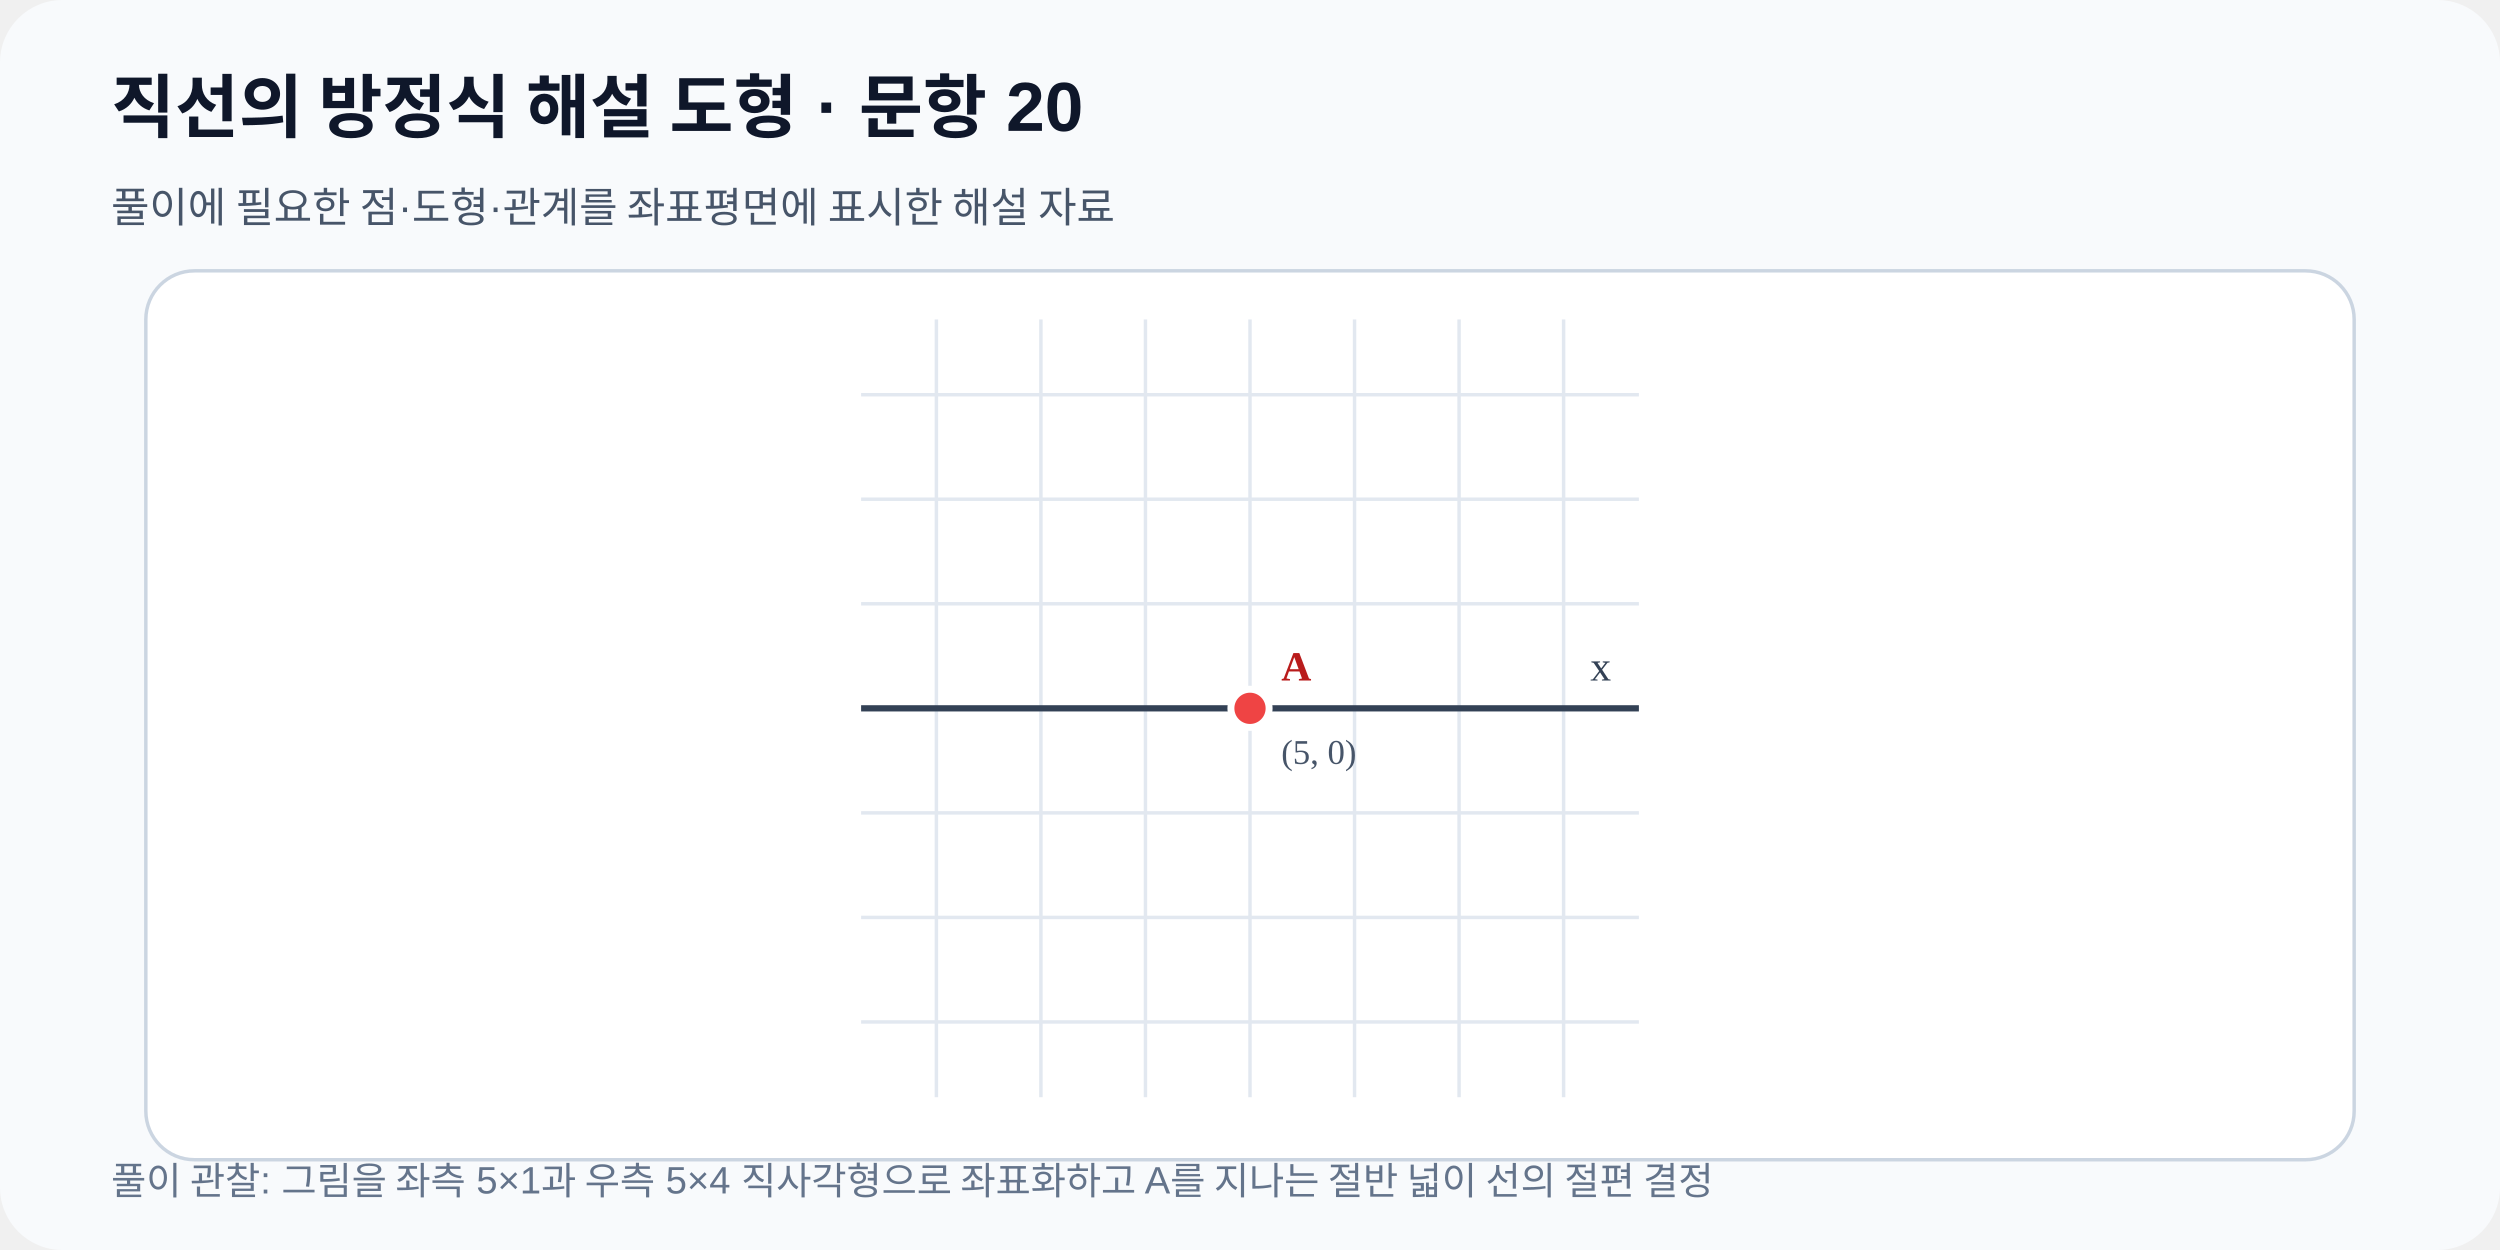
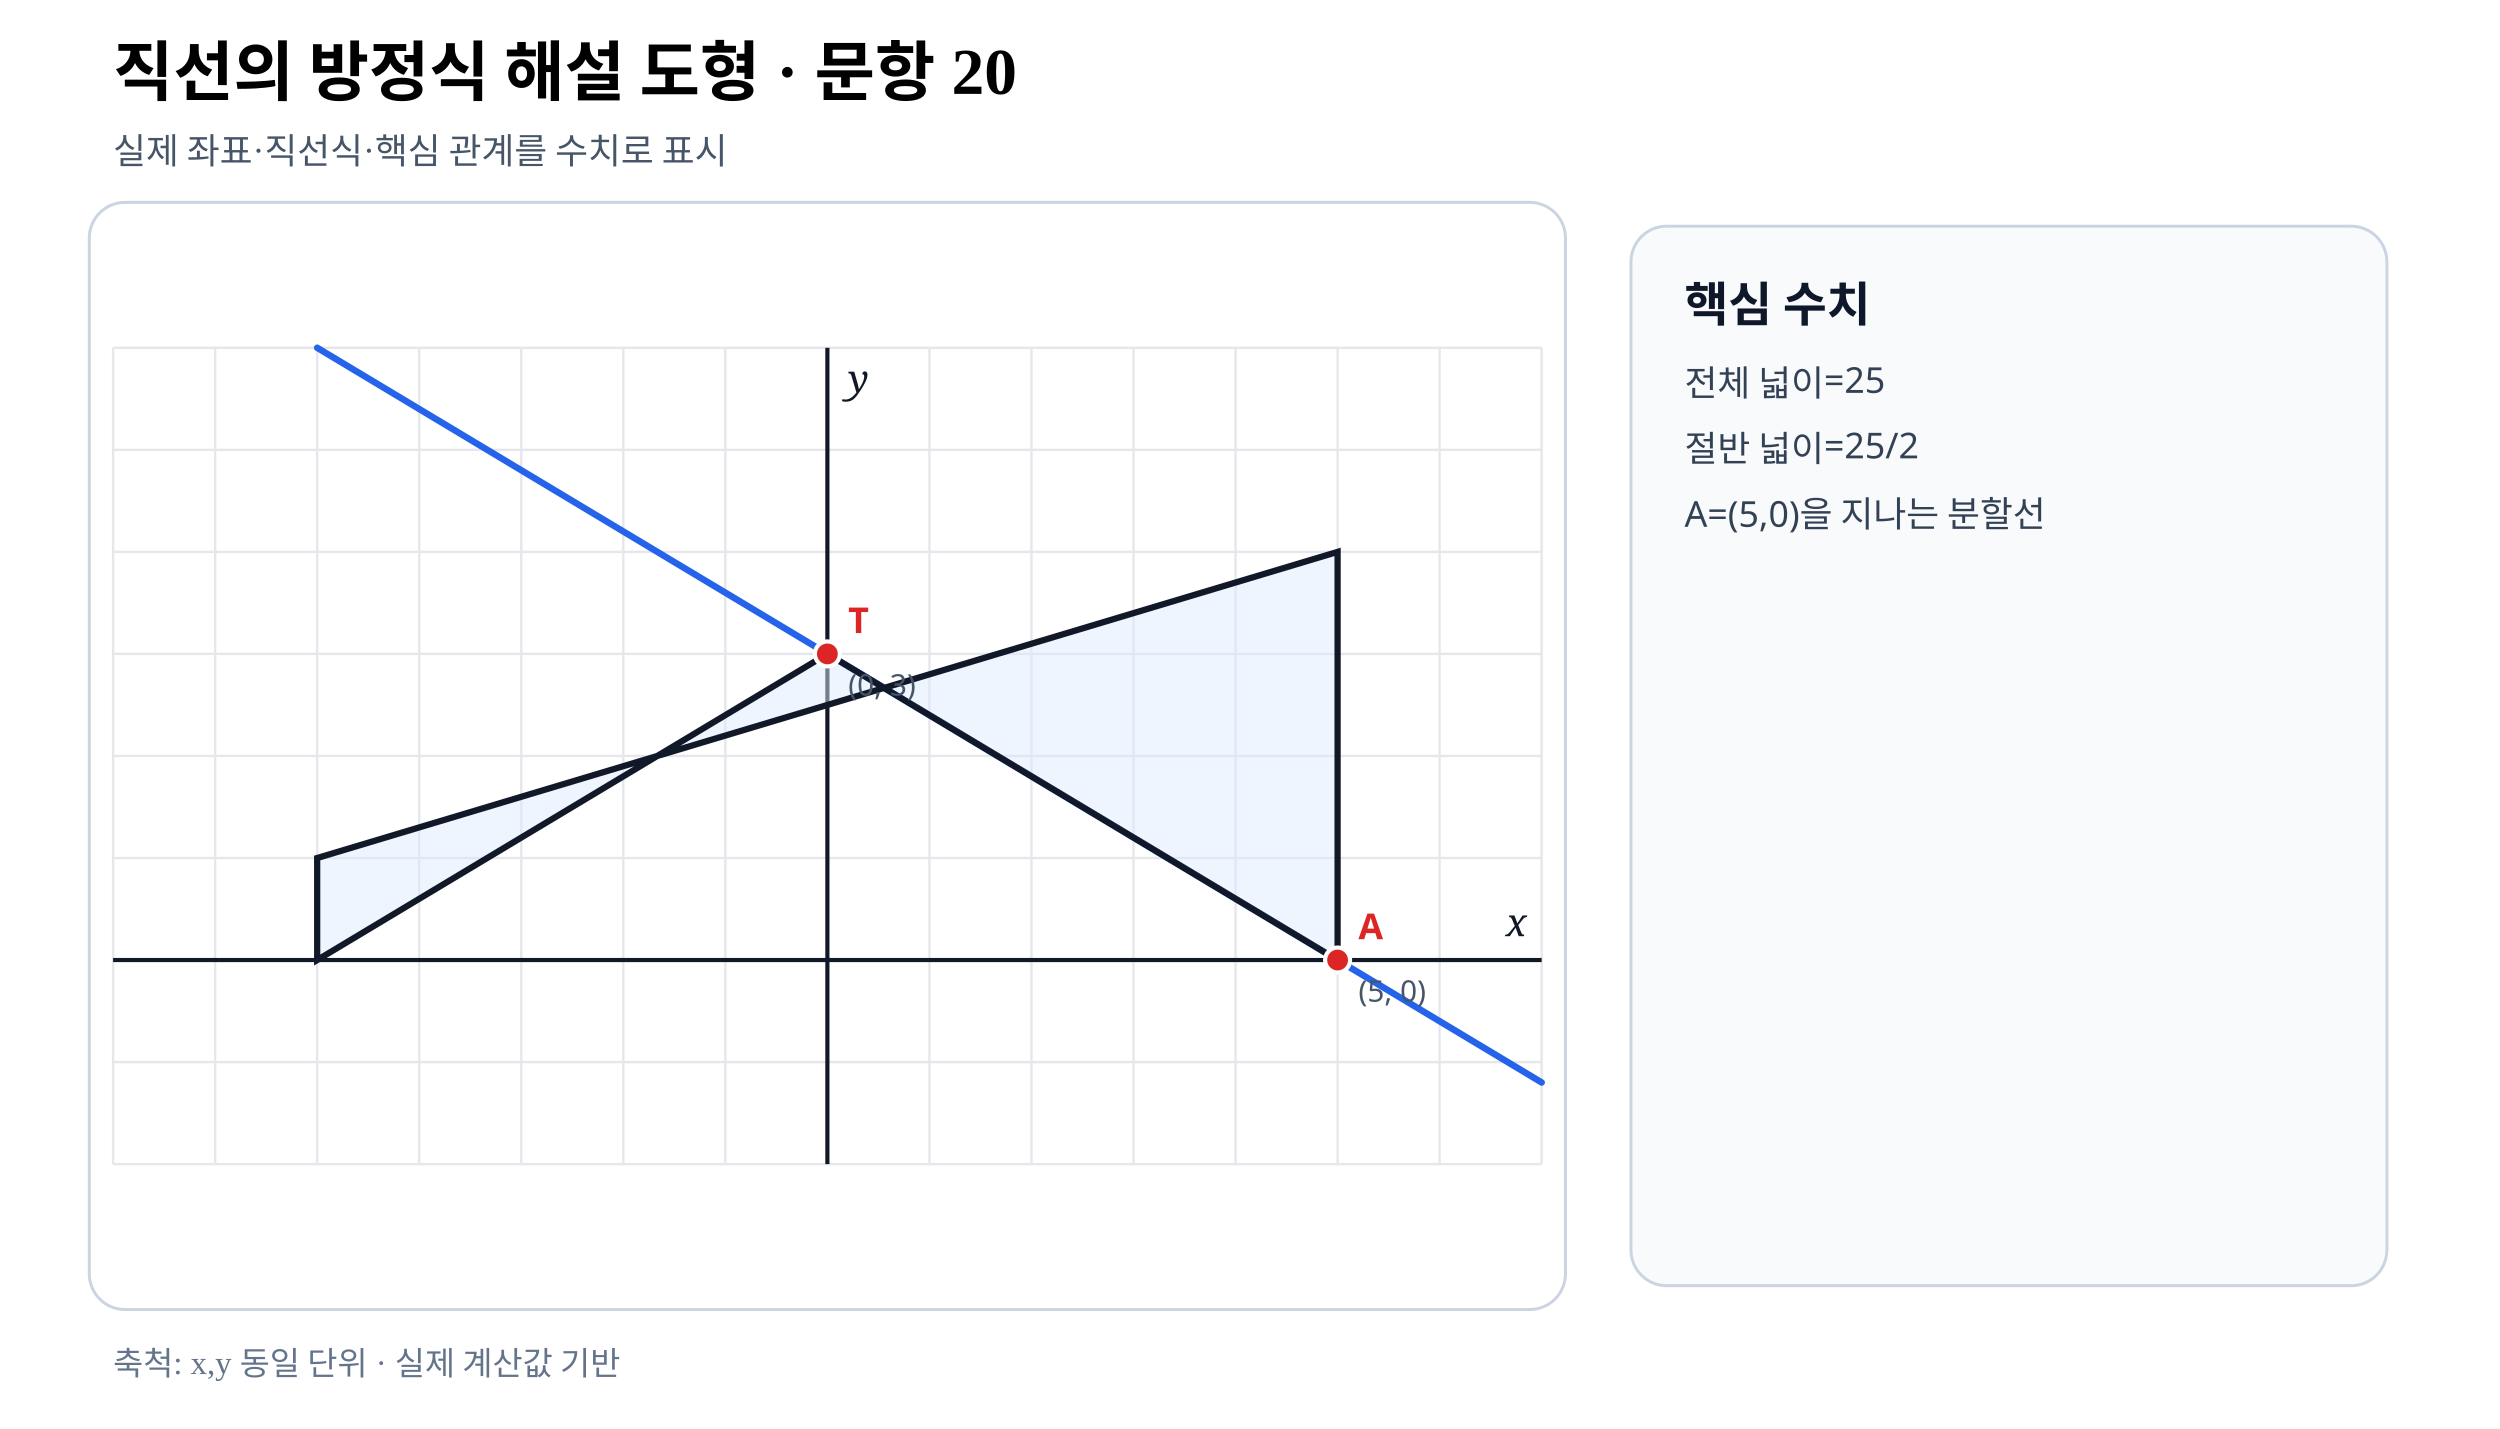
- <svg xmlns="http://www.w3.org/2000/svg" viewBox="0 0 720 360" width="720" height="360" role="img" data-fact-hash="429d8d17bab4da12697e857d0a5c38c585726fa2558c70ed5adebd8dd987b0c8" data-scale-policy="EQUAL_SCALE_REQUIRED">
-   <defs>
-     <marker id="arrow" markerWidth="8" markerHeight="8" refX="7" refY="4" orient="auto">
-       <path d="M0 0 8 4 0 8z" fill="#2563eb" />
-     </marker>
-   </defs>
-   <rect width="720" height="360" rx="18" fill="#f8fafc" />
-   <text x="32" y="38" font-family="Arial,sans-serif" font-size="20" font-weight="700" fill="#0f172a">직선의 방정식 해설 도형 · 문항 20</text>
-   <text x="32" y="64" font-family="Arial,sans-serif" font-size="12" fill="#475569">풀이에 필요한 점·도형·관계를 좌표평면에 표시한 해설 자료</text>
-   <rect x="42" y="78" width="636" height="256" rx="14" fill="#ffffff" stroke="#cbd5e1" />
-   <line x1="269.68" y1="92.0" x2="269.68" y2="316.0" stroke="#e2e8f0" stroke-width="1" />
-   <line x1="299.78" y1="92.0" x2="299.78" y2="316.0" stroke="#e2e8f0" stroke-width="1" />
-   <line x1="329.89" y1="92.0" x2="329.89" y2="316.0" stroke="#e2e8f0" stroke-width="1" />
-   <line x1="360.00" y1="92.0" x2="360.00" y2="316.0" stroke="#e2e8f0" stroke-width="1" />
-   <line x1="390.11" y1="92.0" x2="390.11" y2="316.0" stroke="#e2e8f0" stroke-width="1" />
-   <line x1="420.22" y1="92.0" x2="420.22" y2="316.0" stroke="#e2e8f0" stroke-width="1" />
-   <line x1="450.32" y1="92.0" x2="450.32" y2="316.0" stroke="#e2e8f0" stroke-width="1" />
-   <line x1="248.0" y1="294.32" x2="472.0" y2="294.32" stroke="#e2e8f0" stroke-width="1" />
-   <line x1="248.0" y1="264.22" x2="472.0" y2="264.22" stroke="#e2e8f0" stroke-width="1" />
-   <line x1="248.0" y1="234.11" x2="472.0" y2="234.11" stroke="#e2e8f0" stroke-width="1" />
-   <line x1="248.0" y1="204.00" x2="472.0" y2="204.00" stroke="#e2e8f0" stroke-width="1" />
-   <line x1="248.0" y1="173.89" x2="472.0" y2="173.89" stroke="#e2e8f0" stroke-width="1" />
-   <line x1="248.0" y1="143.78" x2="472.0" y2="143.78" stroke="#e2e8f0" stroke-width="1" />
-   <line x1="248.0" y1="113.68" x2="472.0" y2="113.68" stroke="#e2e8f0" stroke-width="1" />
-   <line x1="248.0" y1="204.00" x2="472.0" y2="204.00" stroke="#334155" stroke-width="1.8" />
-   <text x="464.00" y="196.00" text-anchor="end" font-size="12" fill="#334155">x</text>
-   <g data-point-label="A" data-point-x="5" data-point-y="0" data-point-provenance="legacy-reviewed-fact">
-     <circle cx="360.00" cy="204.00" r="5.5" fill="#ef4444" stroke="#ffffff" stroke-width="2" />
-     <text x="369.00" y="196.00" font-size="12" font-weight="700" fill="#b91c1c">A</text>
-     <text x="369.00" y="220.00" font-size="10" fill="#475569">(5, 0)</text>
+ <svg xmlns="http://www.w3.org/2000/svg" viewBox="0 0 840 480" width="840" height="480" preserveAspectRatio="xMidYMid meet" role="img" aria-labelledby="title desc" data-fact-hash="e66131c639a843911cd50d5f339713cfb35168ff6575aa2767cfbe407306e0a4" data-scale-policy="EQUAL_SCALE_REQUIRED" data-axis-scale-mode="EQUAL_UNIT" data-geometry-style-version="AP_GEOMETRY_PRINT_V1_0_DRAFT" data-visual-provenance="independent-numeric-facts-current">
+   <style>.axis{font:italic 13px serif;fill:#111827}.point{font:700 12px sans-serif}.coord{font:10px sans-serif;fill:#475569}.panel{font:700 16px sans-serif;fill:#0f172a}.note{font:12px sans-serif;fill:#334155}</style>
+   <rect width="840" height="480" fill="#fff" />
+   <text x="38" y="32" font-size="22" font-weight="700">직선의 방정식 해설 도형 · 문항 20</text>
+   <text x="38" y="55" font-size="12" fill="#475569">실제 좌표·직선식·핵심 관계를 수치로 표시</text>
+   <rect x="30" y="68" width="496" height="372" rx="12" fill="#fff" stroke="#cbd5e1" />
+   <line x1="38.00" y1="116.86" x2="38.00" y2="391.14" stroke="#e5e7eb" stroke-width=".8" />
+   <line x1="72.29" y1="116.86" x2="72.29" y2="391.14" stroke="#e5e7eb" stroke-width=".8" />
+   <line x1="106.57" y1="116.86" x2="106.57" y2="391.14" stroke="#e5e7eb" stroke-width=".8" />
+   <line x1="140.86" y1="116.86" x2="140.86" y2="391.14" stroke="#e5e7eb" stroke-width=".8" />
+   <line x1="175.14" y1="116.86" x2="175.14" y2="391.14" stroke="#e5e7eb" stroke-width=".8" />
+   <line x1="209.43" y1="116.86" x2="209.43" y2="391.14" stroke="#e5e7eb" stroke-width=".8" />
+   <line x1="243.71" y1="116.86" x2="243.71" y2="391.14" stroke="#e5e7eb" stroke-width=".8" />
+   <line x1="278.00" y1="116.86" x2="278.00" y2="391.14" stroke="#e5e7eb" stroke-width=".8" />
+   <line x1="312.29" y1="116.86" x2="312.29" y2="391.14" stroke="#e5e7eb" stroke-width=".8" />
+   <line x1="346.57" y1="116.86" x2="346.57" y2="391.14" stroke="#e5e7eb" stroke-width=".8" />
+   <line x1="380.86" y1="116.86" x2="380.86" y2="391.14" stroke="#e5e7eb" stroke-width=".8" />
+   <line x1="415.14" y1="116.86" x2="415.14" y2="391.14" stroke="#e5e7eb" stroke-width=".8" />
+   <line x1="449.43" y1="116.86" x2="449.43" y2="391.14" stroke="#e5e7eb" stroke-width=".8" />
+   <line x1="483.71" y1="116.86" x2="483.71" y2="391.14" stroke="#e5e7eb" stroke-width=".8" />
+   <line x1="518.00" y1="116.86" x2="518.00" y2="391.14" stroke="#e5e7eb" stroke-width=".8" />
+   <line x1="38.00" y1="391.14" x2="518.00" y2="391.14" stroke="#e5e7eb" stroke-width=".8" />
+   <line x1="38.00" y1="356.86" x2="518.00" y2="356.86" stroke="#e5e7eb" stroke-width=".8" />
+   <line x1="38.00" y1="322.57" x2="518.00" y2="322.57" stroke="#e5e7eb" stroke-width=".8" />
+   <line x1="38.00" y1="288.29" x2="518.00" y2="288.29" stroke="#e5e7eb" stroke-width=".8" />
+   <line x1="38.00" y1="254.00" x2="518.00" y2="254.00" stroke="#e5e7eb" stroke-width=".8" />
+   <line x1="38.00" y1="219.71" x2="518.00" y2="219.71" stroke="#e5e7eb" stroke-width=".8" />
+   <line x1="38.00" y1="185.43" x2="518.00" y2="185.43" stroke="#e5e7eb" stroke-width=".8" />
+   <line x1="38.00" y1="151.14" x2="518.00" y2="151.14" stroke="#e5e7eb" stroke-width=".8" />
+   <line x1="38.00" y1="116.86" x2="518.00" y2="116.86" stroke="#e5e7eb" stroke-width=".8" />
+   <line data-geometry="axis-y" x1="278.00" y1="116.86" x2="278.00" y2="391.14" stroke="#111827" stroke-width="1.4" />
+   <text x="285.00" y="131.86" class="axis">y</text>
+   <line data-geometry="axis-x" x1="38.00" y1="322.57" x2="518.00" y2="322.57" stroke="#111827" stroke-width="1.4" />
+   <text x="513.00" y="314.57" text-anchor="end" class="axis">x</text>
+   <line data-geometry="line" data-a="3" data-b="5" data-c="-15" data-model-x1="7" data-model-y1="-1.2" data-model-x2="-5" data-model-y2="6" data-equation="3x+5y−15=0" x1="518.00" y1="363.71" x2="106.57" y2="116.86" stroke="#2563eb" stroke-width="2.2" stroke-linecap="round" />
+   <polygon data-geometry="polygon" data-name="도형" data-model-points="-5,0;0,3;5,0;5,4;-5,1" points="106.57,322.57 278.00,219.71 449.43,322.57 449.43,185.43 106.57,288.29" fill="#dbeafe" fill-opacity=".48" stroke="#111827" stroke-width="2.1" />
+   <g data-point-label="A" data-point-x="5" data-point-y="0">
+     <circle cx="449.43" cy="322.57" r="4.2" fill="#dc2626" stroke="#fff" stroke-width="1.4" />
+     <text x="456.43" y="315.57" class="point" fill="#dc2626">A</text>
+     <text x="456.43" y="336.57" class="coord">(5, 0)</text>
  </g>
-   <text x="32" y="344" font-family="Arial,sans-serif" font-size="11" fill="#64748b">풀이 관찰: 그림을 좌측 5×1과 우측 5×4 직사각형으로 좌표화하고 A를 지나는 절반 넓이 선의 절편 결정</text>
+   <g data-point-label="T" data-point-x="0" data-point-y="3">
+     <circle cx="278.00" cy="219.71" r="4.2" fill="#dc2626" stroke="#fff" stroke-width="1.4" />
+     <text x="285.00" y="212.71" class="point" fill="#dc2626">T</text>
+     <text x="285.00" y="233.71" class="coord">(0, 3)</text>
+   </g>
+   <rect x="548" y="76" width="254" height="356" rx="12" fill="#f8fafc" stroke="#cbd5e1" />
+   <text x="566" y="108" class="panel">핵심 수치</text>
+   <text x="566" y="133" class="note">전체 넓이=25</text>
+   <text x="566" y="155" class="note">절반 넓이=25/2</text>
+   <text x="566" y="177" class="note">A=(5,0)을 지나는 분할선</text>
+   <text x="38" y="462" font-size="11" fill="#64748b">축척: x,y 동일 단위 · 실제 계산값 기반</text>
</svg>
